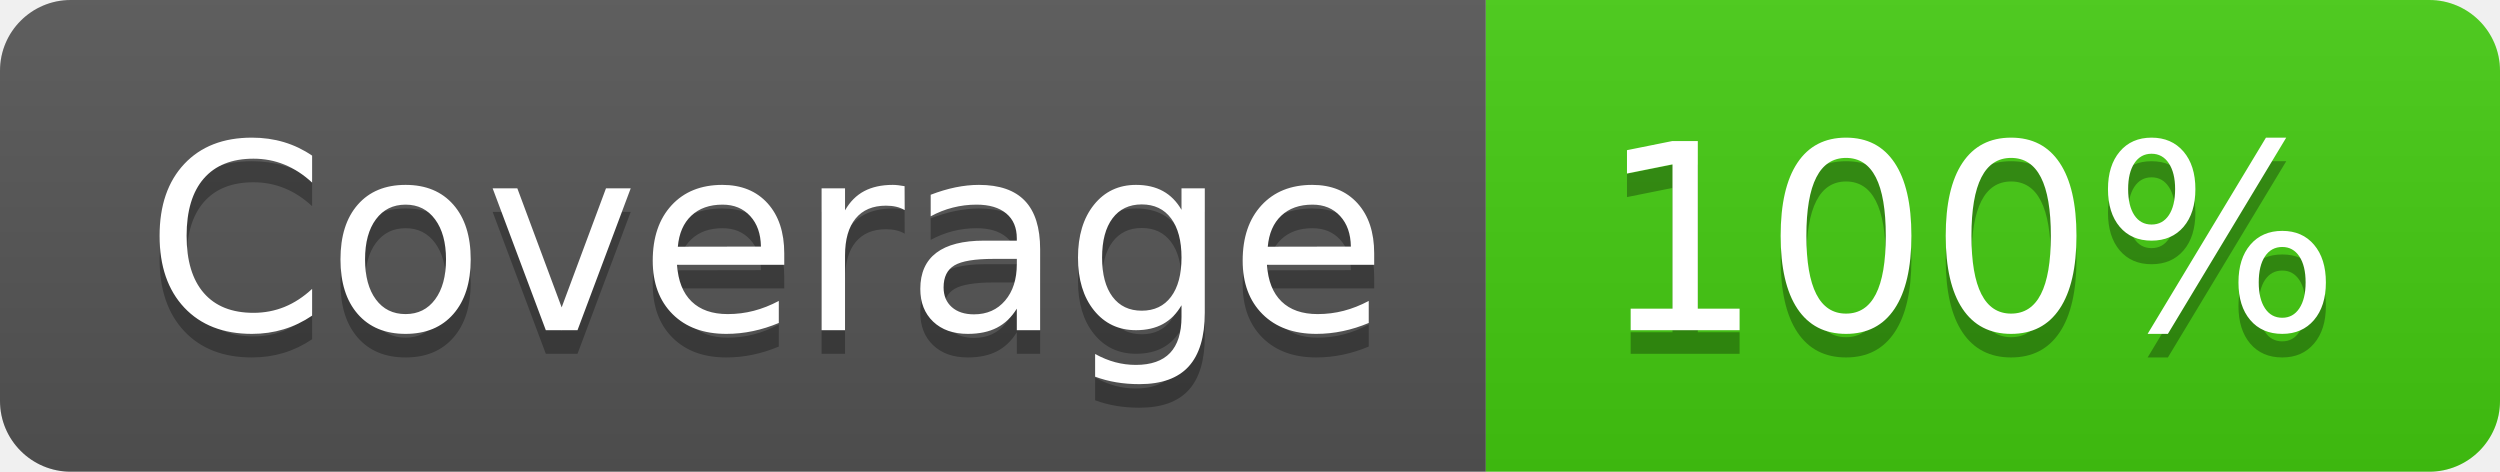
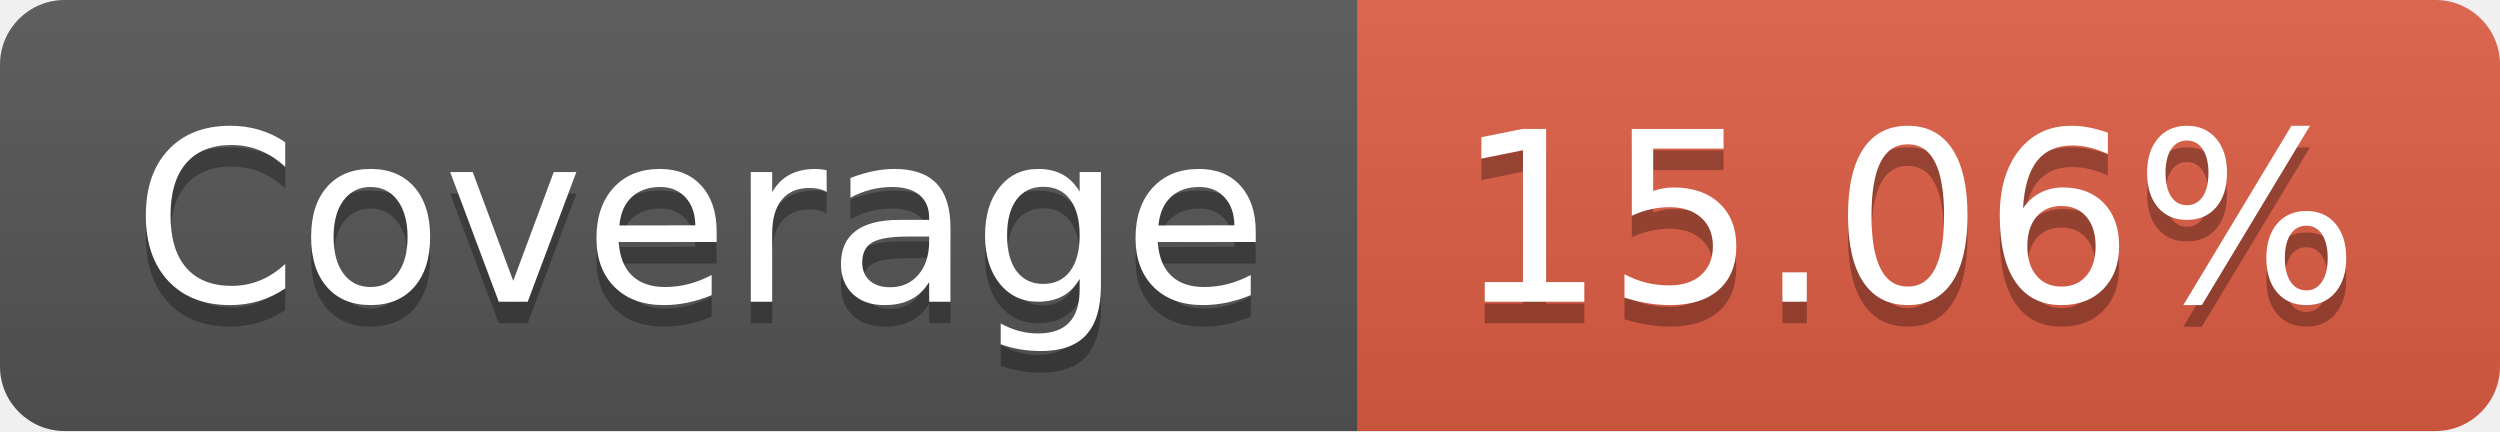
- <svg xmlns="http://www.w3.org/2000/svg" width="106" height="20" role="img" aria-label="Coverage: 100%">
+ <svg xmlns="http://www.w3.org/2000/svg" width="116" height="20" role="img" aria-label="Coverage: 15.06%">
  <linearGradient id="s" x2="0" y2="100%">
    <stop offset="0" stop-color="#bbb" stop-opacity=".1" />
    <stop offset="1" stop-opacity=".1" />
  </linearGradient>
  <clipPath id="r">
-     <rect width="106" height="20" rx="3" fill="#fff" />
+     <rect width="116" height="20" rx="3" fill="#fff" />
  </clipPath>
  <g clip-path="url(#r)">
    <rect width="63" height="20" fill="#555" />
-     <rect x="63" width="43" height="20" fill="#4c1" />
-     <rect width="106" height="20" fill="url(#s)" />
+     <rect x="63" width="53" height="20" fill="#e05d44" />
+     <rect width="116" height="20" fill="url(#s)" />
  </g>
  <g fill="#fff" text-anchor="middle" font-family="Verdana,Geneva,DejaVu Sans,sans-serif" text-rendering="geometricPrecision" font-size="110">
    <text aria-hidden="true" x="325" y="150" fill="#010101" fill-opacity=".3" transform="scale(.1)" textLength="530">Coverage</text>
    <text x="325" y="140" transform="scale(.1)" fill="#fff" textLength="530">Coverage</text>
-     <text aria-hidden="true" x="835" y="150" fill="#010101" fill-opacity=".3" transform="scale(.1)" textLength="330">100%</text>
-     <text x="835" y="140" transform="scale(.1)" fill="#fff" textLength="330">100%</text>
+     <text aria-hidden="true" x="885" y="150" fill="#010101" fill-opacity=".3" transform="scale(.1)" textLength="430">15.06%</text>
+     <text x="885" y="140" transform="scale(.1)" fill="#fff" textLength="430">15.06%</text>
  </g>
</svg>
